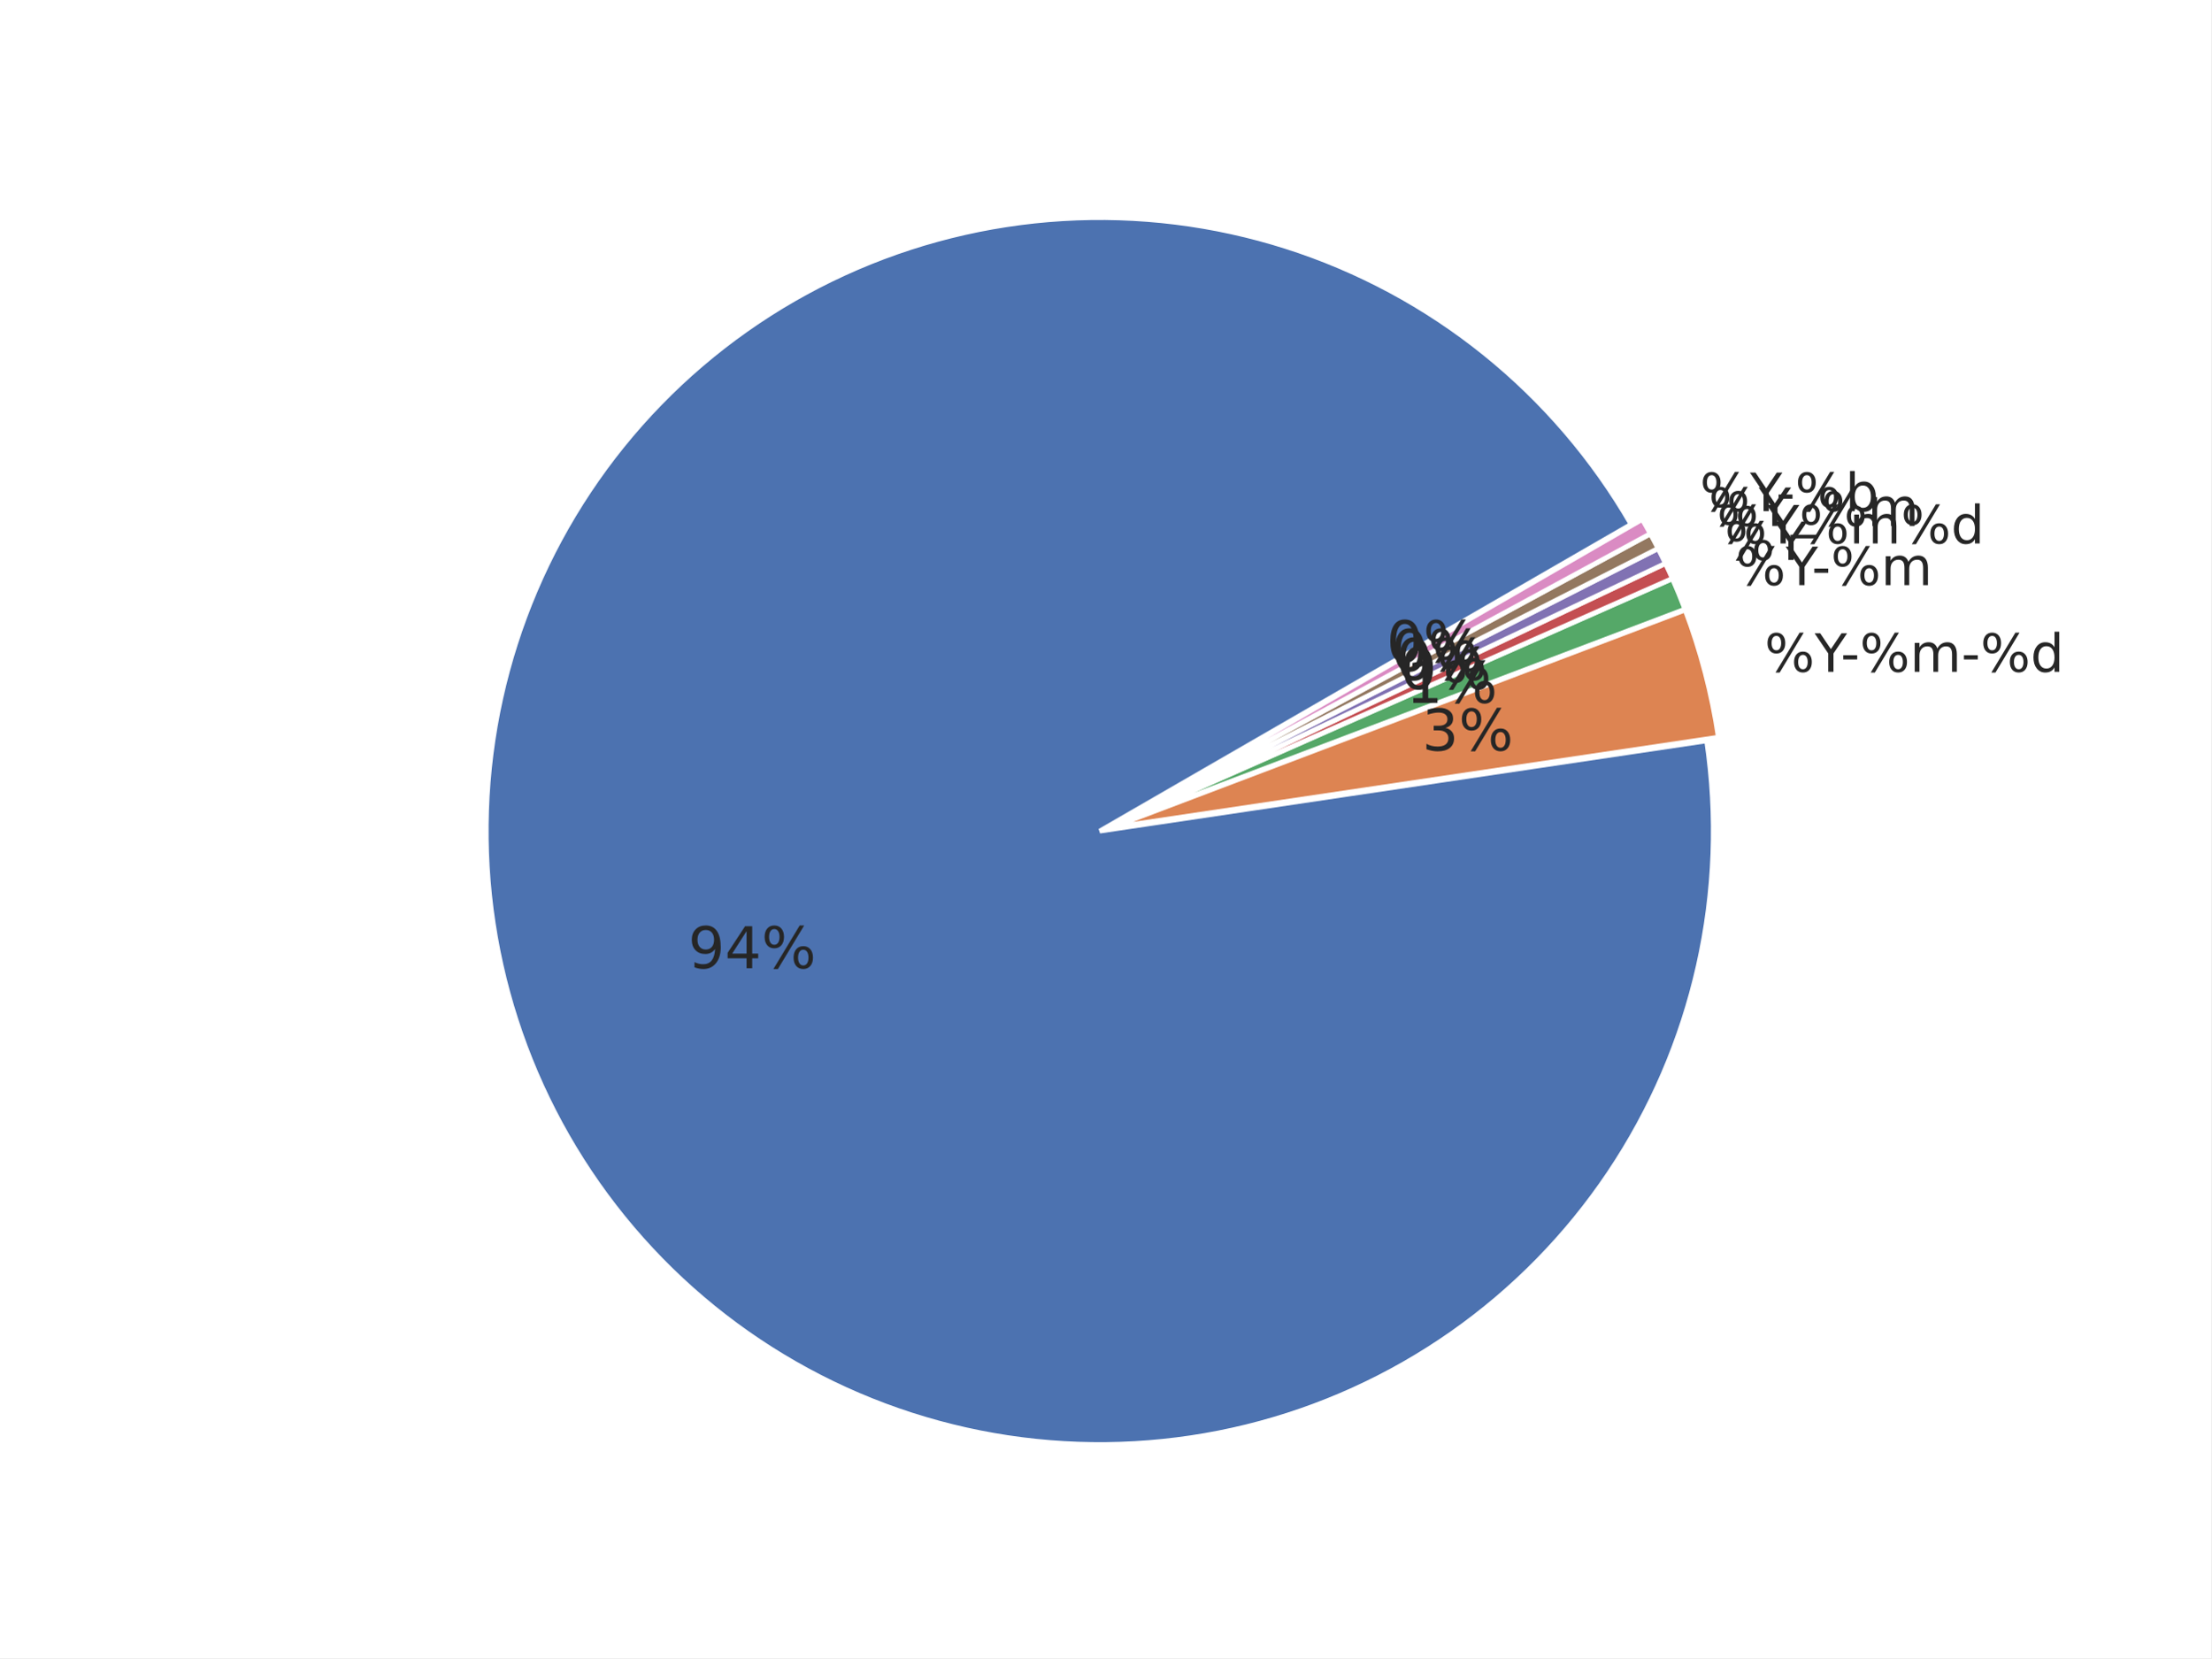
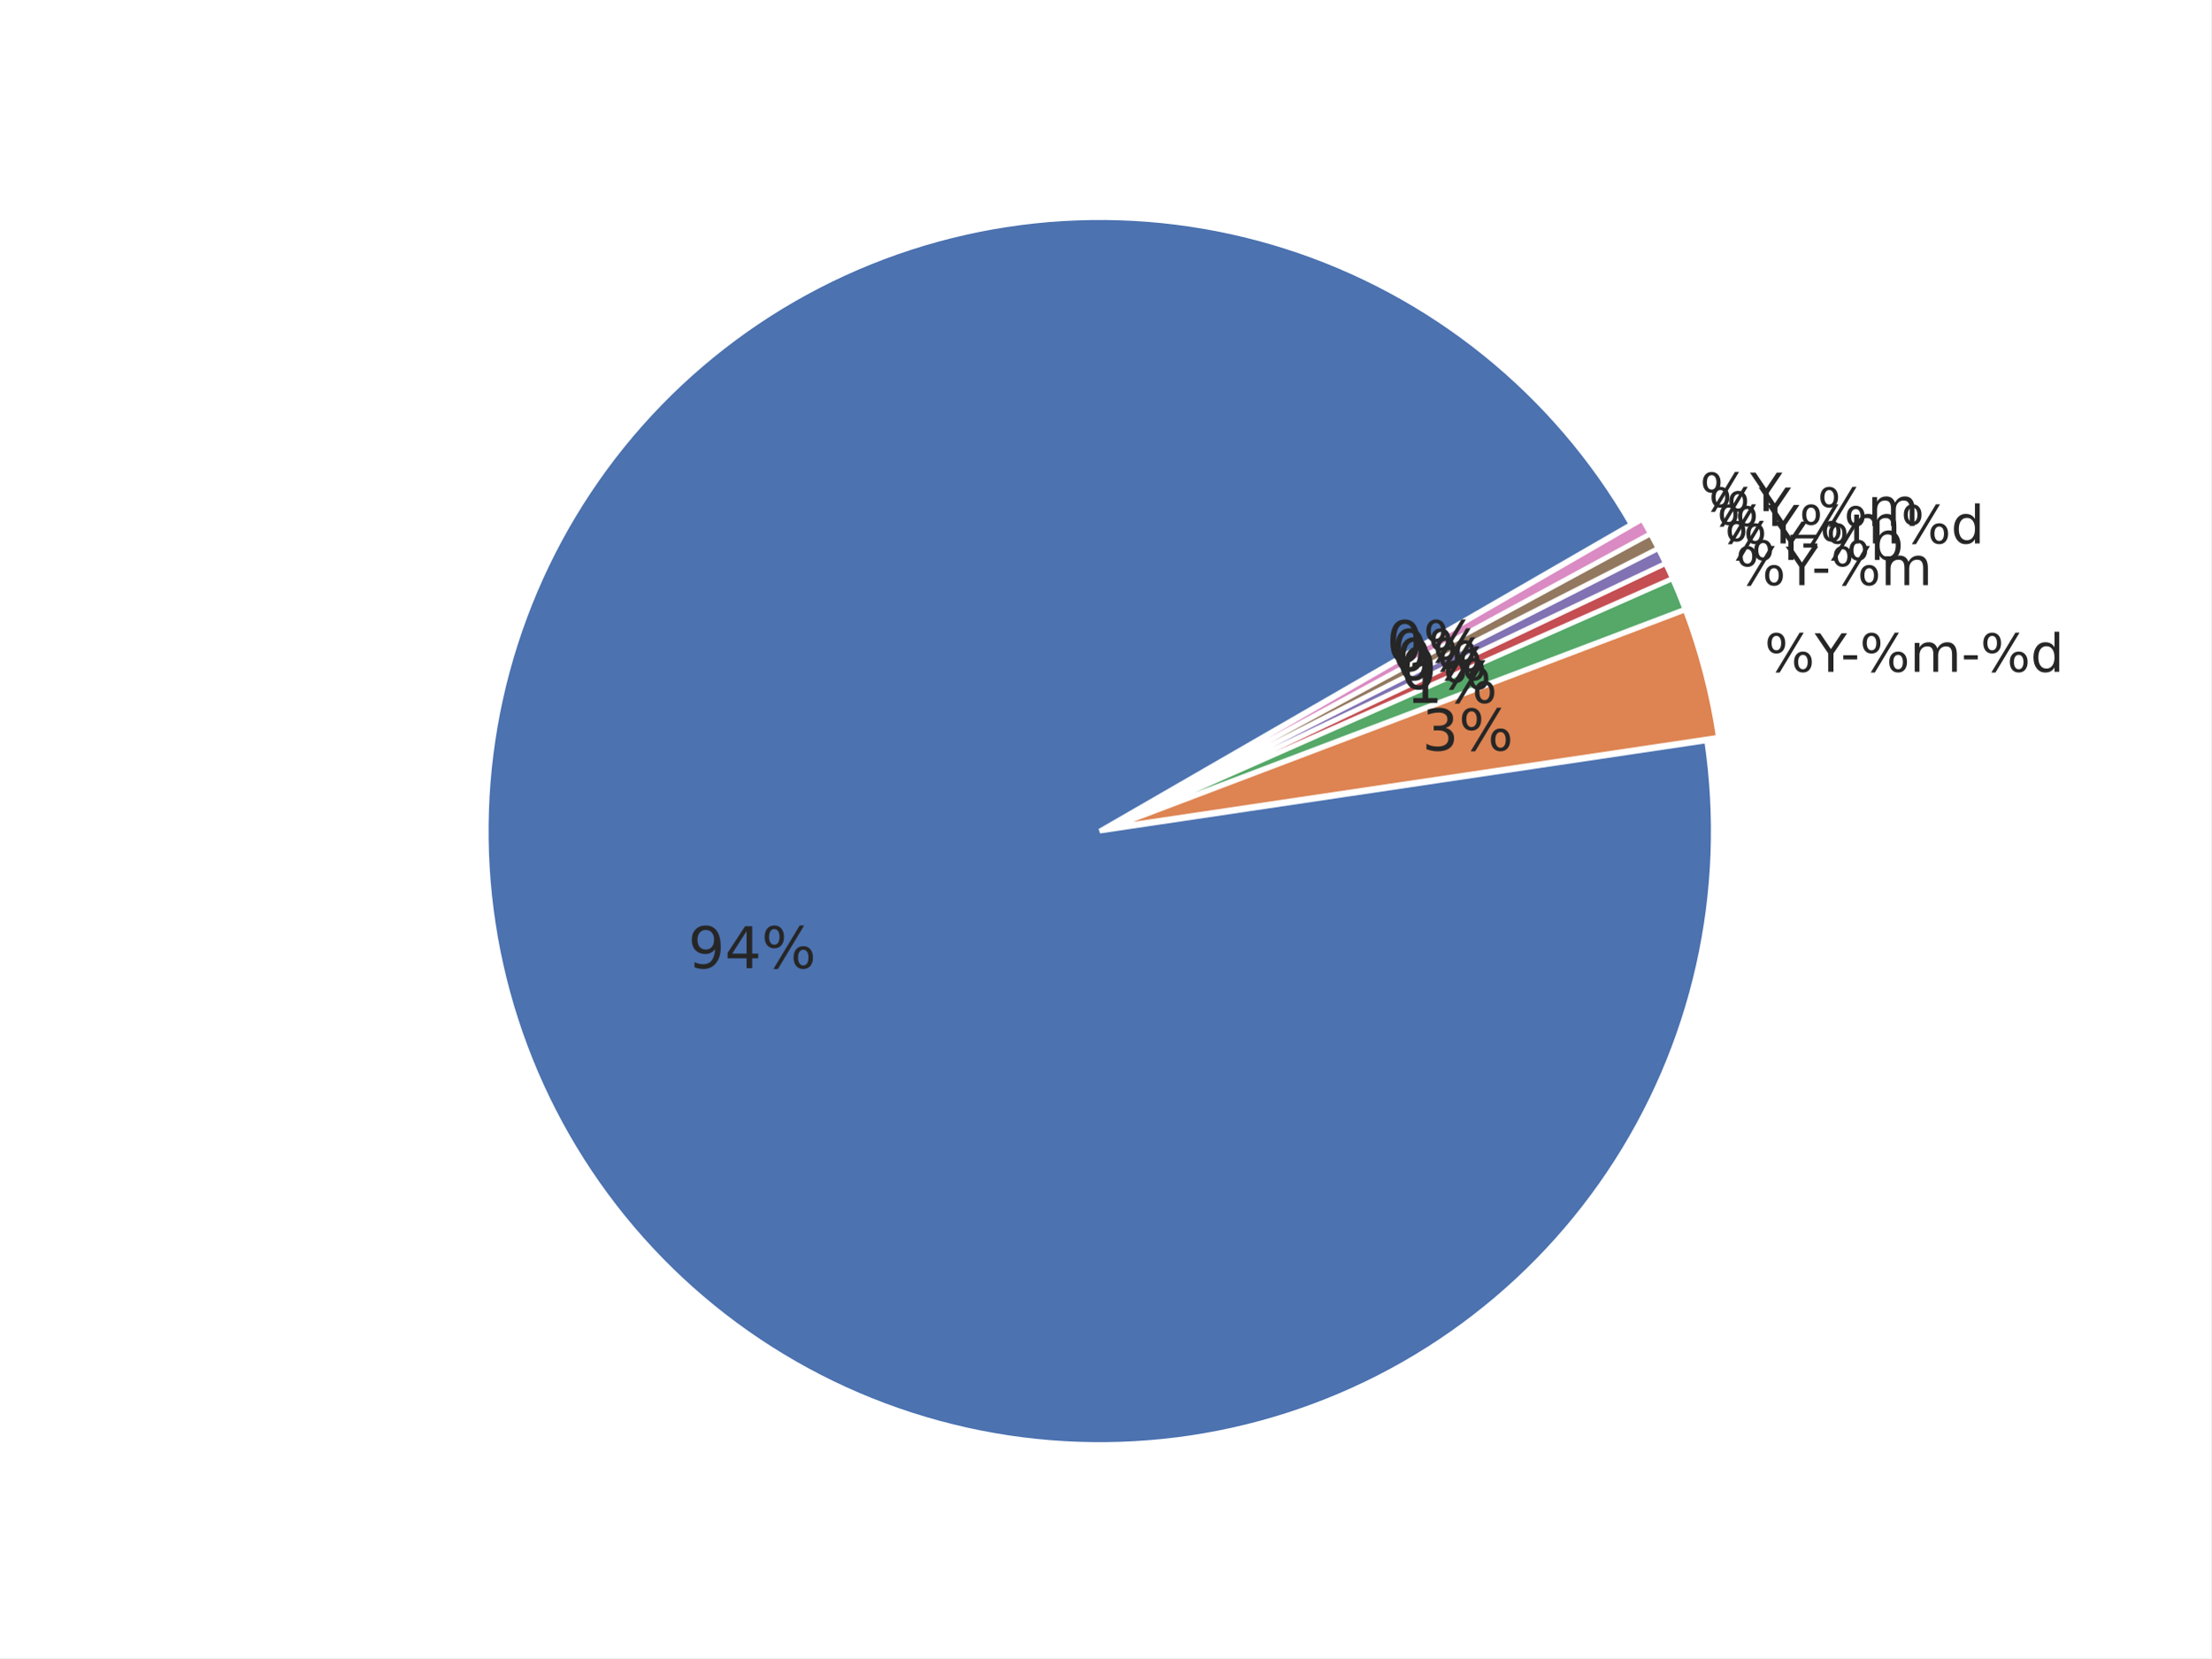
<svg xmlns="http://www.w3.org/2000/svg" xmlns:xlink="http://www.w3.org/1999/xlink" width="460.8pt" height="345.6pt" viewBox="0 0 460.8 345.6" version="1.1">
  <defs>
    <style type="text/css">*{stroke-linejoin: round; stroke-linecap: butt}</style>
  </defs>
  <g id="figure_1">
    <g id="patch_1">
      <path d="M 0 345.6  L 460.8 345.6  L 460.8 0  L 0 0  z " style="fill: #ffffff" />
    </g>
    <g id="axes_1">
      <g id="matplotlib.axis_1" />
      <g id="matplotlib.axis_2" />
      <g id="patch_2">
        <path d="M 339.933 109.285  C 332.042 95.618 321.689 83.529 309.398 73.63  C 297.107 63.732 283.089 56.193 268.054 51.397  C 253.019 46.601 237.225 44.63 221.472 45.582  C 205.719 46.535 190.278 50.396 175.931 56.97  C 161.583 63.543 148.576 72.716 137.568 84.024  C 126.559 95.332 117.739 108.581 111.553 123.1  C 105.367 137.618 101.922 153.157 101.393 168.93  C 100.863 184.703 103.258 200.438 108.456 215.339  C 113.654 230.24 121.566 244.05 131.791 256.071  C 142.016 268.092 154.379 278.117 168.253 285.638  C 182.127 293.159 197.274 298.047 212.928 300.055  C 228.581 302.062 244.471 301.154 259.794 297.377  C 275.117 293.601 289.61 287.02 302.537 277.968  C 315.464 268.916 326.605 257.548 335.395 244.441  C 344.185 231.334 350.473 216.712 353.94 201.317  C 357.407 185.921 357.995 170.015 355.673 154.405  L 229.193 173.221  z " style="fill: #4c72b0; stroke: #ffffff; stroke-linejoin: miter" />
      </g>
      <g id="patch_3">
        <path d="M 358.117 153.662  C 357.444 149.132 356.527 144.642 355.372 140.212  C 354.216 135.781 352.824 131.415 351.2 127.133  L 231.637 172.477  z " style="fill: #dd8452; stroke: #ffffff; stroke-linejoin: miter" />
      </g>
      <g id="patch_4">
        <path d="M 351.145 126.971  C 350.74 125.9 350.319 124.836 349.885 123.777  C 349.45 122.718 349.002 121.665 348.539 120.618  L 231.583 172.315  z " style="fill: #55a868; stroke: #ffffff; stroke-linejoin: miter" />
      </g>
      <g id="patch_5">
        <path d="M 348.519 120.571  C 348.287 120.048 348.052 119.526 347.814 119.005  C 347.576 118.485 347.334 117.967 347.088 117.45  L 231.563 172.267  z " style="fill: #c44e52; stroke: #ffffff; stroke-linejoin: miter" />
      </g>
      <g id="patch_6">
        <path d="M 347.074 117.419  C 346.828 116.902 346.58 116.386 346.327 115.873  C 346.075 115.359 345.819 114.847 345.56 114.337  L 231.548 172.236  z " style="fill: #8172b3; stroke: #ffffff; stroke-linejoin: miter" />
      </g>
      <g id="patch_7">
        <path d="M 345.545 114.306  C 345.286 113.796 345.023 113.287 344.757 112.781  C 344.491 112.274 344.222 111.769 343.949 111.266  L 231.532 172.206  z " style="fill: #937860; stroke: #ffffff; stroke-linejoin: miter" />
      </g>
      <g id="patch_8">
        <path d="M 343.933 111.236  C 343.66 110.733 343.384 110.231 343.105 109.732  C 342.825 109.233 342.542 108.735 342.256 108.239  L 231.516 172.176  z " style="fill: #da8bc3; stroke: #ffffff; stroke-linejoin: miter" />
      </g>
      <g id="text_1">
        <g style="fill: #262626" transform="translate(143.4147 201.8031) scale(0.12 -0.12)">
          <defs>
            <path id="DejaVuSans-39" d="M 703 97  L 703 672  Q 941 559 1184 500  Q 1428 441 1663 441  Q 2288 441 2617 861  Q 2947 1281 2994 2138  Q 2813 1869 2534 1725  Q 2256 1581 1919 1581  Q 1219 1581 811 2004  Q 403 2428 403 3163  Q 403 3881 828 4315  Q 1253 4750 1959 4750  Q 2769 4750 3195 4129  Q 3622 3509 3622 2328  Q 3622 1225 3098 567  Q 2575 -91 1691 -91  Q 1453 -91 1209 -44  Q 966 3 703 97  z M 1959 2075  Q 2384 2075 2632 2365  Q 2881 2656 2881 3163  Q 2881 3666 2632 3958  Q 2384 4250 1959 4250  Q 1534 4250 1286 3958  Q 1038 3666 1038 3163  Q 1038 2656 1286 2365  Q 1534 2075 1959 2075  z " transform="scale(0.015625)" />
            <path id="DejaVuSans-34" d="M 2419 4116  L 825 1625  L 2419 1625  L 2419 4116  z M 2253 4666  L 3047 4666  L 3047 1625  L 3713 1625  L 3713 1100  L 3047 1100  L 3047 0  L 2419 0  L 2419 1100  L 313 1100  L 313 1709  L 2253 4666  z " transform="scale(0.015625)" />
            <path id="DejaVuSans-25" d="M 4653 2053  Q 4381 2053 4226 1822  Q 4072 1591 4072 1178  Q 4072 772 4226 539  Q 4381 306 4653 306  Q 4919 306 5073 539  Q 5228 772 5228 1178  Q 5228 1588 5073 1820  Q 4919 2053 4653 2053  z M 4653 2450  Q 5147 2450 5437 2106  Q 5728 1763 5728 1178  Q 5728 594 5436 251  Q 5144 -91 4653 -91  Q 4153 -91 3862 251  Q 3572 594 3572 1178  Q 3572 1766 3864 2108  Q 4156 2450 4653 2450  z M 1428 4353  Q 1159 4353 1004 4120  Q 850 3888 850 3481  Q 850 3069 1003 2837  Q 1156 2606 1428 2606  Q 1700 2606 1854 2837  Q 2009 3069 2009 3481  Q 2009 3884 1853 4118  Q 1697 4353 1428 4353  z M 4250 4750  L 4750 4750  L 1831 -91  L 1331 -91  L 4250 4750  z M 1428 4750  Q 1922 4750 2215 4408  Q 2509 4066 2509 3481  Q 2509 2891 2217 2550  Q 1925 2209 1428 2209  Q 931 2209 642 2551  Q 353 2894 353 3481  Q 353 4063 643 4406  Q 934 4750 1428 4750  z " transform="scale(0.015625)" />
          </defs>
          <use xlink:href="#DejaVuSans-39" />
          <use xlink:href="#DejaVuSans-34" transform="translate(63.62305 0)" />
          <use xlink:href="#DejaVuSans-25" transform="translate(127.2461 0)" />
        </g>
      </g>
      <g id="text_2">
        <g style="fill: #262626" transform="translate(367.745 140.0202) scale(0.11 -0.11)">
          <defs>
            <path id="DejaVuSans-59" d="M -13 4666  L 666 4666  L 1959 2747  L 3244 4666  L 3922 4666  L 2272 2222  L 2272 0  L 1638 0  L 1638 2222  L -13 4666  z " transform="scale(0.015625)" />
            <path id="DejaVuSans-2d" d="M 313 2009  L 1997 2009  L 1997 1497  L 313 1497  L 313 2009  z " transform="scale(0.015625)" />
            <path id="DejaVuSans-6d" d="M 3328 2828  Q 3544 3216 3844 3400  Q 4144 3584 4550 3584  Q 5097 3584 5394 3201  Q 5691 2819 5691 2113  L 5691 0  L 5113 0  L 5113 2094  Q 5113 2597 4934 2840  Q 4756 3084 4391 3084  Q 3944 3084 3684 2787  Q 3425 2491 3425 1978  L 3425 0  L 2847 0  L 2847 2094  Q 2847 2600 2669 2842  Q 2491 3084 2119 3084  Q 1678 3084 1418 2786  Q 1159 2488 1159 1978  L 1159 0  L 581 0  L 581 3500  L 1159 3500  L 1159 2956  Q 1356 3278 1631 3431  Q 1906 3584 2284 3584  Q 2666 3584 2933 3390  Q 3200 3197 3328 2828  z " transform="scale(0.015625)" />
            <path id="DejaVuSans-64" d="M 2906 2969  L 2906 4863  L 3481 4863  L 3481 0  L 2906 0  L 2906 525  Q 2725 213 2448 61  Q 2172 -91 1784 -91  Q 1150 -91 751 415  Q 353 922 353 1747  Q 353 2572 751 3078  Q 1150 3584 1784 3584  Q 2172 3584 2448 3432  Q 2725 3281 2906 2969  z M 947 1747  Q 947 1113 1208 752  Q 1469 391 1925 391  Q 2381 391 2643 752  Q 2906 1113 2906 1747  Q 2906 2381 2643 2742  Q 2381 3103 1925 3103  Q 1469 3103 1208 2742  Q 947 2381 947 1747  z " transform="scale(0.015625)" />
          </defs>
          <use xlink:href="#DejaVuSans-25" />
          <use xlink:href="#DejaVuSans-59" transform="translate(95.01953 0)" />
          <use xlink:href="#DejaVuSans-2d" transform="translate(144.2285 0)" />
          <use xlink:href="#DejaVuSans-25" transform="translate(180.3125 0)" />
          <use xlink:href="#DejaVuSans-6d" transform="translate(275.332 0)" />
          <use xlink:href="#DejaVuSans-2d" transform="translate(372.7441 0)" />
          <use xlink:href="#DejaVuSans-25" transform="translate(408.8281 0)" />
          <use xlink:href="#DejaVuSans-64" transform="translate(503.8477 0)" />
        </g>
      </g>
      <g id="text_3">
        <g style="fill: #262626" transform="translate(296.3595 156.4291) scale(0.12 -0.12)">
          <defs>
            <path id="DejaVuSans-33" d="M 2597 2516  Q 3050 2419 3304 2112  Q 3559 1806 3559 1356  Q 3559 666 3084 287  Q 2609 -91 1734 -91  Q 1441 -91 1130 -33  Q 819 25 488 141  L 488 750  Q 750 597 1062 519  Q 1375 441 1716 441  Q 2309 441 2620 675  Q 2931 909 2931 1356  Q 2931 1769 2642 2001  Q 2353 2234 1838 2234  L 1294 2234  L 1294 2753  L 1863 2753  Q 2328 2753 2575 2939  Q 2822 3125 2822 3475  Q 2822 3834 2567 4026  Q 2313 4219 1838 4219  Q 1578 4219 1281 4162  Q 984 4106 628 3988  L 628 4550  Q 988 4650 1302 4700  Q 1616 4750 1894 4750  Q 2613 4750 3031 4423  Q 3450 4097 3450 3541  Q 3450 3153 3228 2886  Q 3006 2619 2597 2516  z " transform="scale(0.015625)" />
          </defs>
          <use xlink:href="#DejaVuSans-33" />
          <use xlink:href="#DejaVuSans-25" transform="translate(63.62305 0)" />
        </g>
      </g>
      <g id="text_4">
        <g style="fill: #262626" transform="translate(361.7151 121.9584) scale(0.11 -0.11)">
          <use xlink:href="#DejaVuSans-25" />
          <use xlink:href="#DejaVuSans-59" transform="translate(95.01953 0)" />
          <use xlink:href="#DejaVuSans-2d" transform="translate(144.2285 0)" />
          <use xlink:href="#DejaVuSans-25" transform="translate(180.3125 0)" />
          <use xlink:href="#DejaVuSans-6d" transform="translate(275.332 0)" />
        </g>
      </g>
      <g id="text_5">
        <g style="fill: #262626" transform="translate(293.0457 146.5032) scale(0.12 -0.12)">
          <defs>
            <path id="DejaVuSans-31" d="M 794 531  L 1825 531  L 1825 4091  L 703 3866  L 703 4441  L 1819 4666  L 2450 4666  L 2450 531  L 3481 531  L 3481 0  L 794 0  L 794 531  z " transform="scale(0.015625)" />
          </defs>
          <use xlink:href="#DejaVuSans-31" />
          <use xlink:href="#DejaVuSans-25" transform="translate(63.62305 0)" />
        </g>
      </g>
      <g id="text_6">
        <g style="fill: #262626" transform="translate(359.4392 116.7146) scale(0.11 -0.11)">
+           <defs>
+             <path id="DejaVuSans-62" d="M 3116 1747  Q 3116 2381 2855 2742  Q 2594 3103 2138 3103  Q 1681 3103 1420 2742  Q 1159 2381 1159 1747  Q 1159 1113 1420 752  Q 1681 391 2138 391  Q 2594 391 2855 752  Q 3116 1113 3116 1747  z M 1159 2969  Q 1341 3281 1617 3432  Q 1894 3584 2278 3584  Q 2916 3584 3314 3078  Q 3713 2572 3713 1747  Q 3713 922 3314 415  Q 2916 -91 2278 -91  Q 1894 -91 1617 61  Q 1341 213 1159 525  L 1159 0  L 581 0  L 581 4863  L 1159 4863  L 1159 2969  z " transform="scale(0.015625)" />
+           </defs>
          <use xlink:href="#DejaVuSans-25" />
          <use xlink:href="#DejaVuSans-59" transform="translate(95.01953 0)" />
+           <use xlink:href="#DejaVuSans-2d" transform="translate(144.2285 0)" />
+           <use xlink:href="#DejaVuSans-25" transform="translate(180.3125 0)" />
+           <use xlink:href="#DejaVuSans-62" transform="translate(275.332 0)" />
        </g>
      </g>
      <g id="text_7">
        <g style="fill: #262626" transform="translate(291.795 143.6215) scale(0.12 -0.12)">
          <defs>
            <path id="DejaVuSans-30" d="M 2034 4250  Q 1547 4250 1301 3770  Q 1056 3291 1056 2328  Q 1056 1369 1301 889  Q 1547 409 2034 409  Q 2525 409 2770 889  Q 3016 1369 3016 2328  Q 3016 3291 2770 3770  Q 2525 4250 2034 4250  z M 2034 4750  Q 2819 4750 3233 4129  Q 3647 3509 3647 2328  Q 3647 1150 3233 529  Q 2819 -91 2034 -91  Q 1250 -91 836 529  Q 422 1150 422 2328  Q 422 3509 836 4129  Q 1250 4750 2034 4750  z " transform="scale(0.015625)" />
          </defs>
          <use xlink:href="#DejaVuSans-30" />
          <use xlink:href="#DejaVuSans-25" transform="translate(63.62305 0)" />
        </g>
      </g>
      <g id="text_8">
        <g style="fill: #262626" transform="translate(357.8054 113.2714) scale(0.11 -0.11)">
          <use xlink:href="#DejaVuSans-25" />
          <use xlink:href="#DejaVuSans-59" transform="translate(95.01953 0)" />
          <use xlink:href="#DejaVuSans-25" transform="translate(156.1035 0)" />
          <use xlink:href="#DejaVuSans-6d" transform="translate(251.123 0)" />
          <use xlink:href="#DejaVuSans-25" transform="translate(348.5352 0)" />
          <use xlink:href="#DejaVuSans-64" transform="translate(443.5547 0)" />
        </g>
      </g>
      <g id="text_9">
        <g style="fill: #262626" transform="translate(290.8971 141.7293) scale(0.12 -0.12)">
          <use xlink:href="#DejaVuSans-30" />
          <use xlink:href="#DejaVuSans-25" transform="translate(63.62305 0)" />
        </g>
      </g>
      <g id="text_10">
        <g style="fill: #262626" transform="translate(356.0798 109.6233) scale(0.11 -0.11)">
          <defs>
            <path id="DejaVuSans-5f" d="M 3263 -1063  L 3263 -1509  L -63 -1509  L -63 -1063  L 3263 -1063  z " transform="scale(0.015625)" />
          </defs>
          <use xlink:href="#DejaVuSans-25" />
          <use xlink:href="#DejaVuSans-59" transform="translate(95.01953 0)" />
          <use xlink:href="#DejaVuSans-5f" transform="translate(156.1035 0)" />
          <use xlink:href="#DejaVuSans-25" transform="translate(206.1035 0)" />
          <use xlink:href="#DejaVuSans-6d" transform="translate(301.123 0)" />
        </g>
      </g>
      <g id="text_11">
        <g style="fill: #262626" transform="translate(289.9488 139.8619) scale(0.12 -0.12)">
          <use xlink:href="#DejaVuSans-30" />
          <use xlink:href="#DejaVuSans-25" transform="translate(63.62305 0)" />
        </g>
      </g>
      <g id="text_12">
        <g style="fill: #262626" transform="translate(354.2634 106.5228) scale(0.11 -0.11)">
-           <defs>
-             <path id="DejaVuSans-62" d="M 3116 1747  Q 3116 2381 2855 2742  Q 2594 3103 2138 3103  Q 1681 3103 1420 2742  Q 1159 2381 1159 1747  Q 1159 1113 1420 752  Q 1681 391 2138 391  Q 2594 391 2855 752  Q 3116 1113 3116 1747  z M 1159 2969  Q 1341 3281 1617 3432  Q 1894 3584 2278 3584  Q 2916 3584 3314 3078  Q 3713 2572 3713 1747  Q 3713 922 3314 415  Q 2916 -91 2278 -91  Q 1894 -91 1617 61  Q 1341 213 1159 525  L 1159 0  L 581 0  L 581 4863  L 1159 4863  L 1159 2969  z " transform="scale(0.015625)" />
-           </defs>
          <use xlink:href="#DejaVuSans-25" />
          <use xlink:href="#DejaVuSans-59" transform="translate(95.01953 0)" />
-           <use xlink:href="#DejaVuSans-2d" transform="translate(144.2285 0)" />
-           <use xlink:href="#DejaVuSans-25" transform="translate(180.3125 0)" />
-           <use xlink:href="#DejaVuSans-62" transform="translate(275.332 0)" />
        </g>
      </g>
      <g id="text_13">
        <g style="fill: #262626" transform="translate(288.9507 138.0206) scale(0.12 -0.12)">
          <use xlink:href="#DejaVuSans-30" />
          <use xlink:href="#DejaVuSans-25" transform="translate(63.62305 0)" />
        </g>
      </g>
    </g>
  </g>
</svg>
